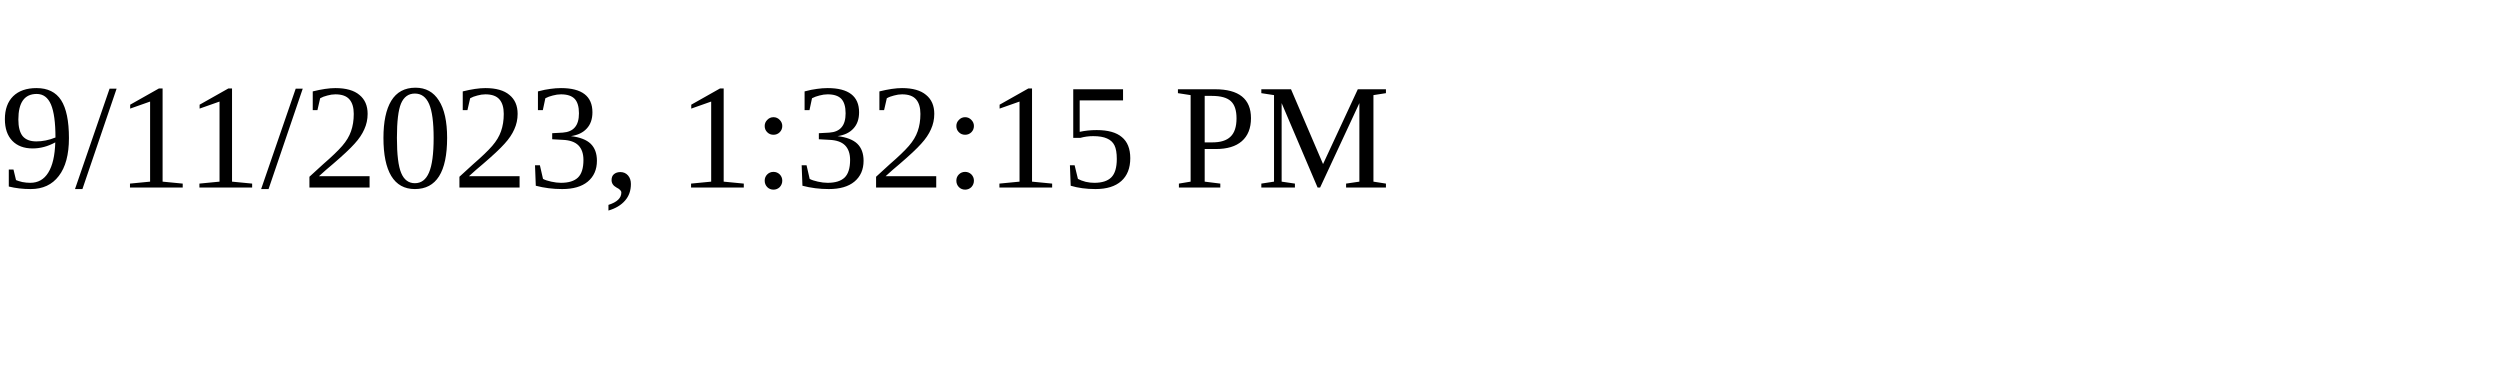
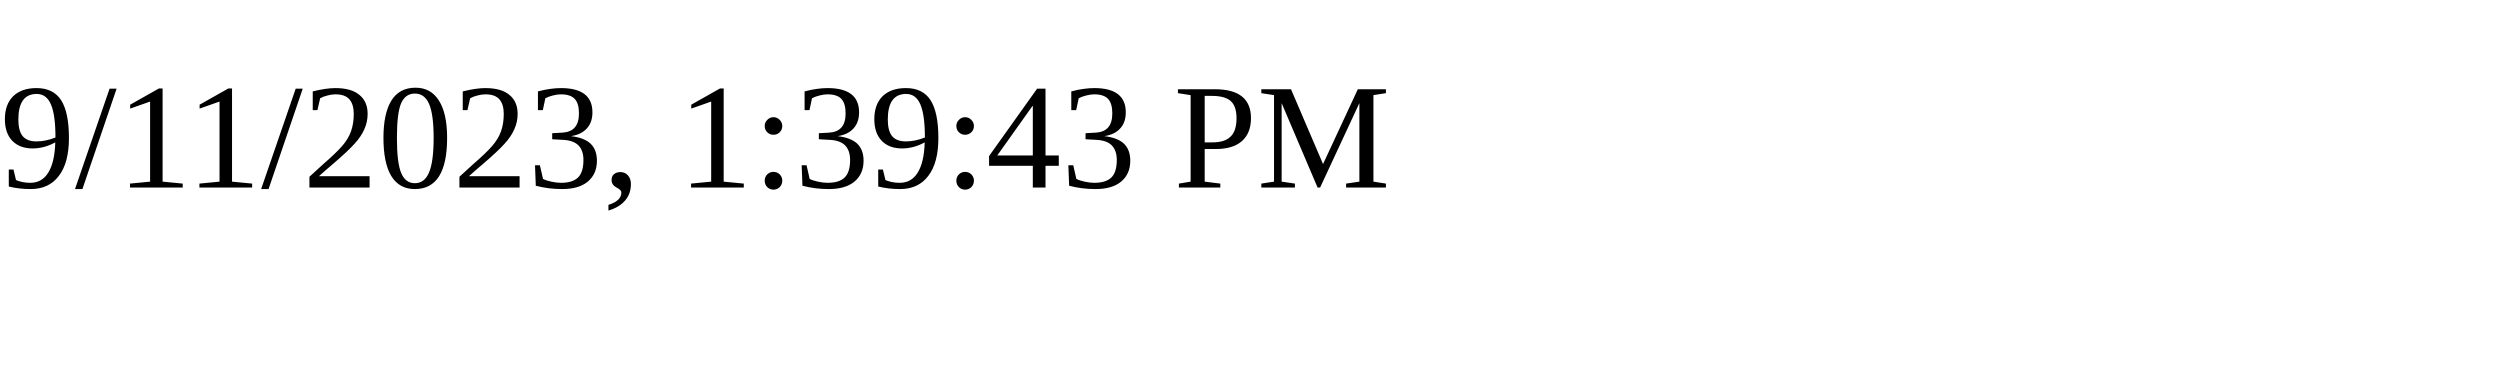
<svg xmlns="http://www.w3.org/2000/svg" height="30" width="200">
-   <text x="0" y="15">9/11/2023, 1:32:15 PM</text>
+   <text x="0" y="15">9/11/2023, 1:39:43 PM</text>
</svg>
